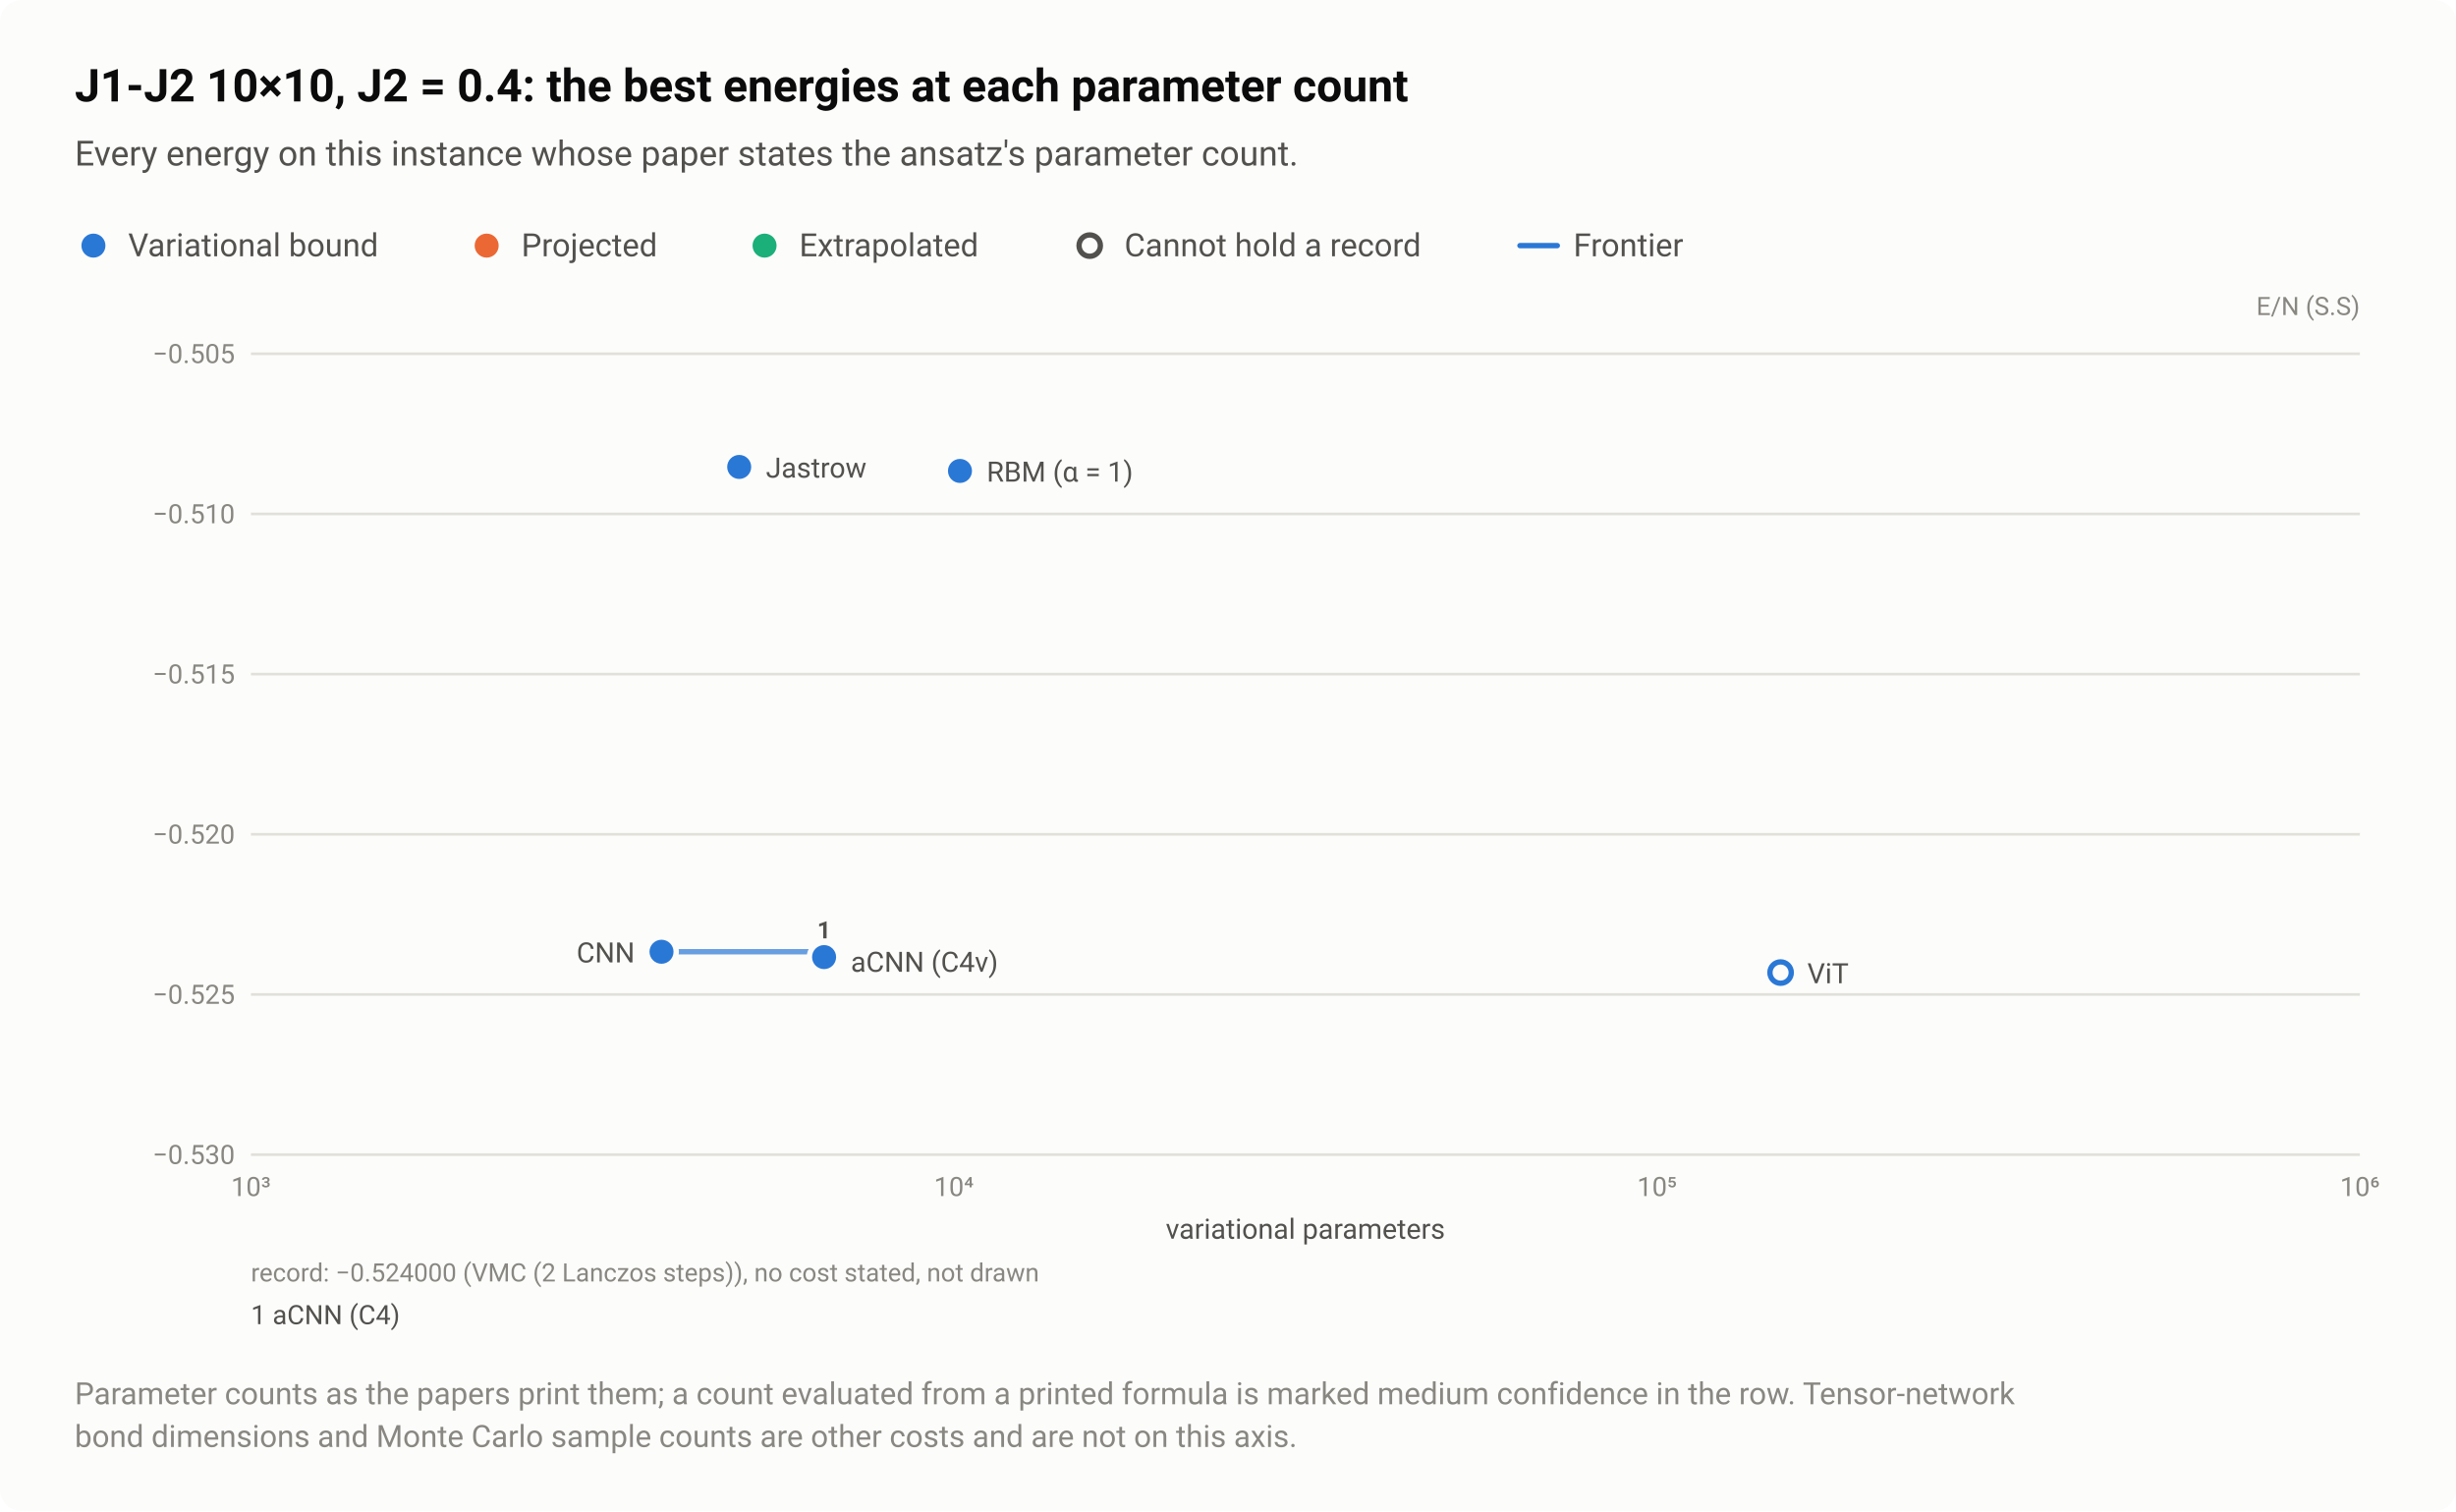
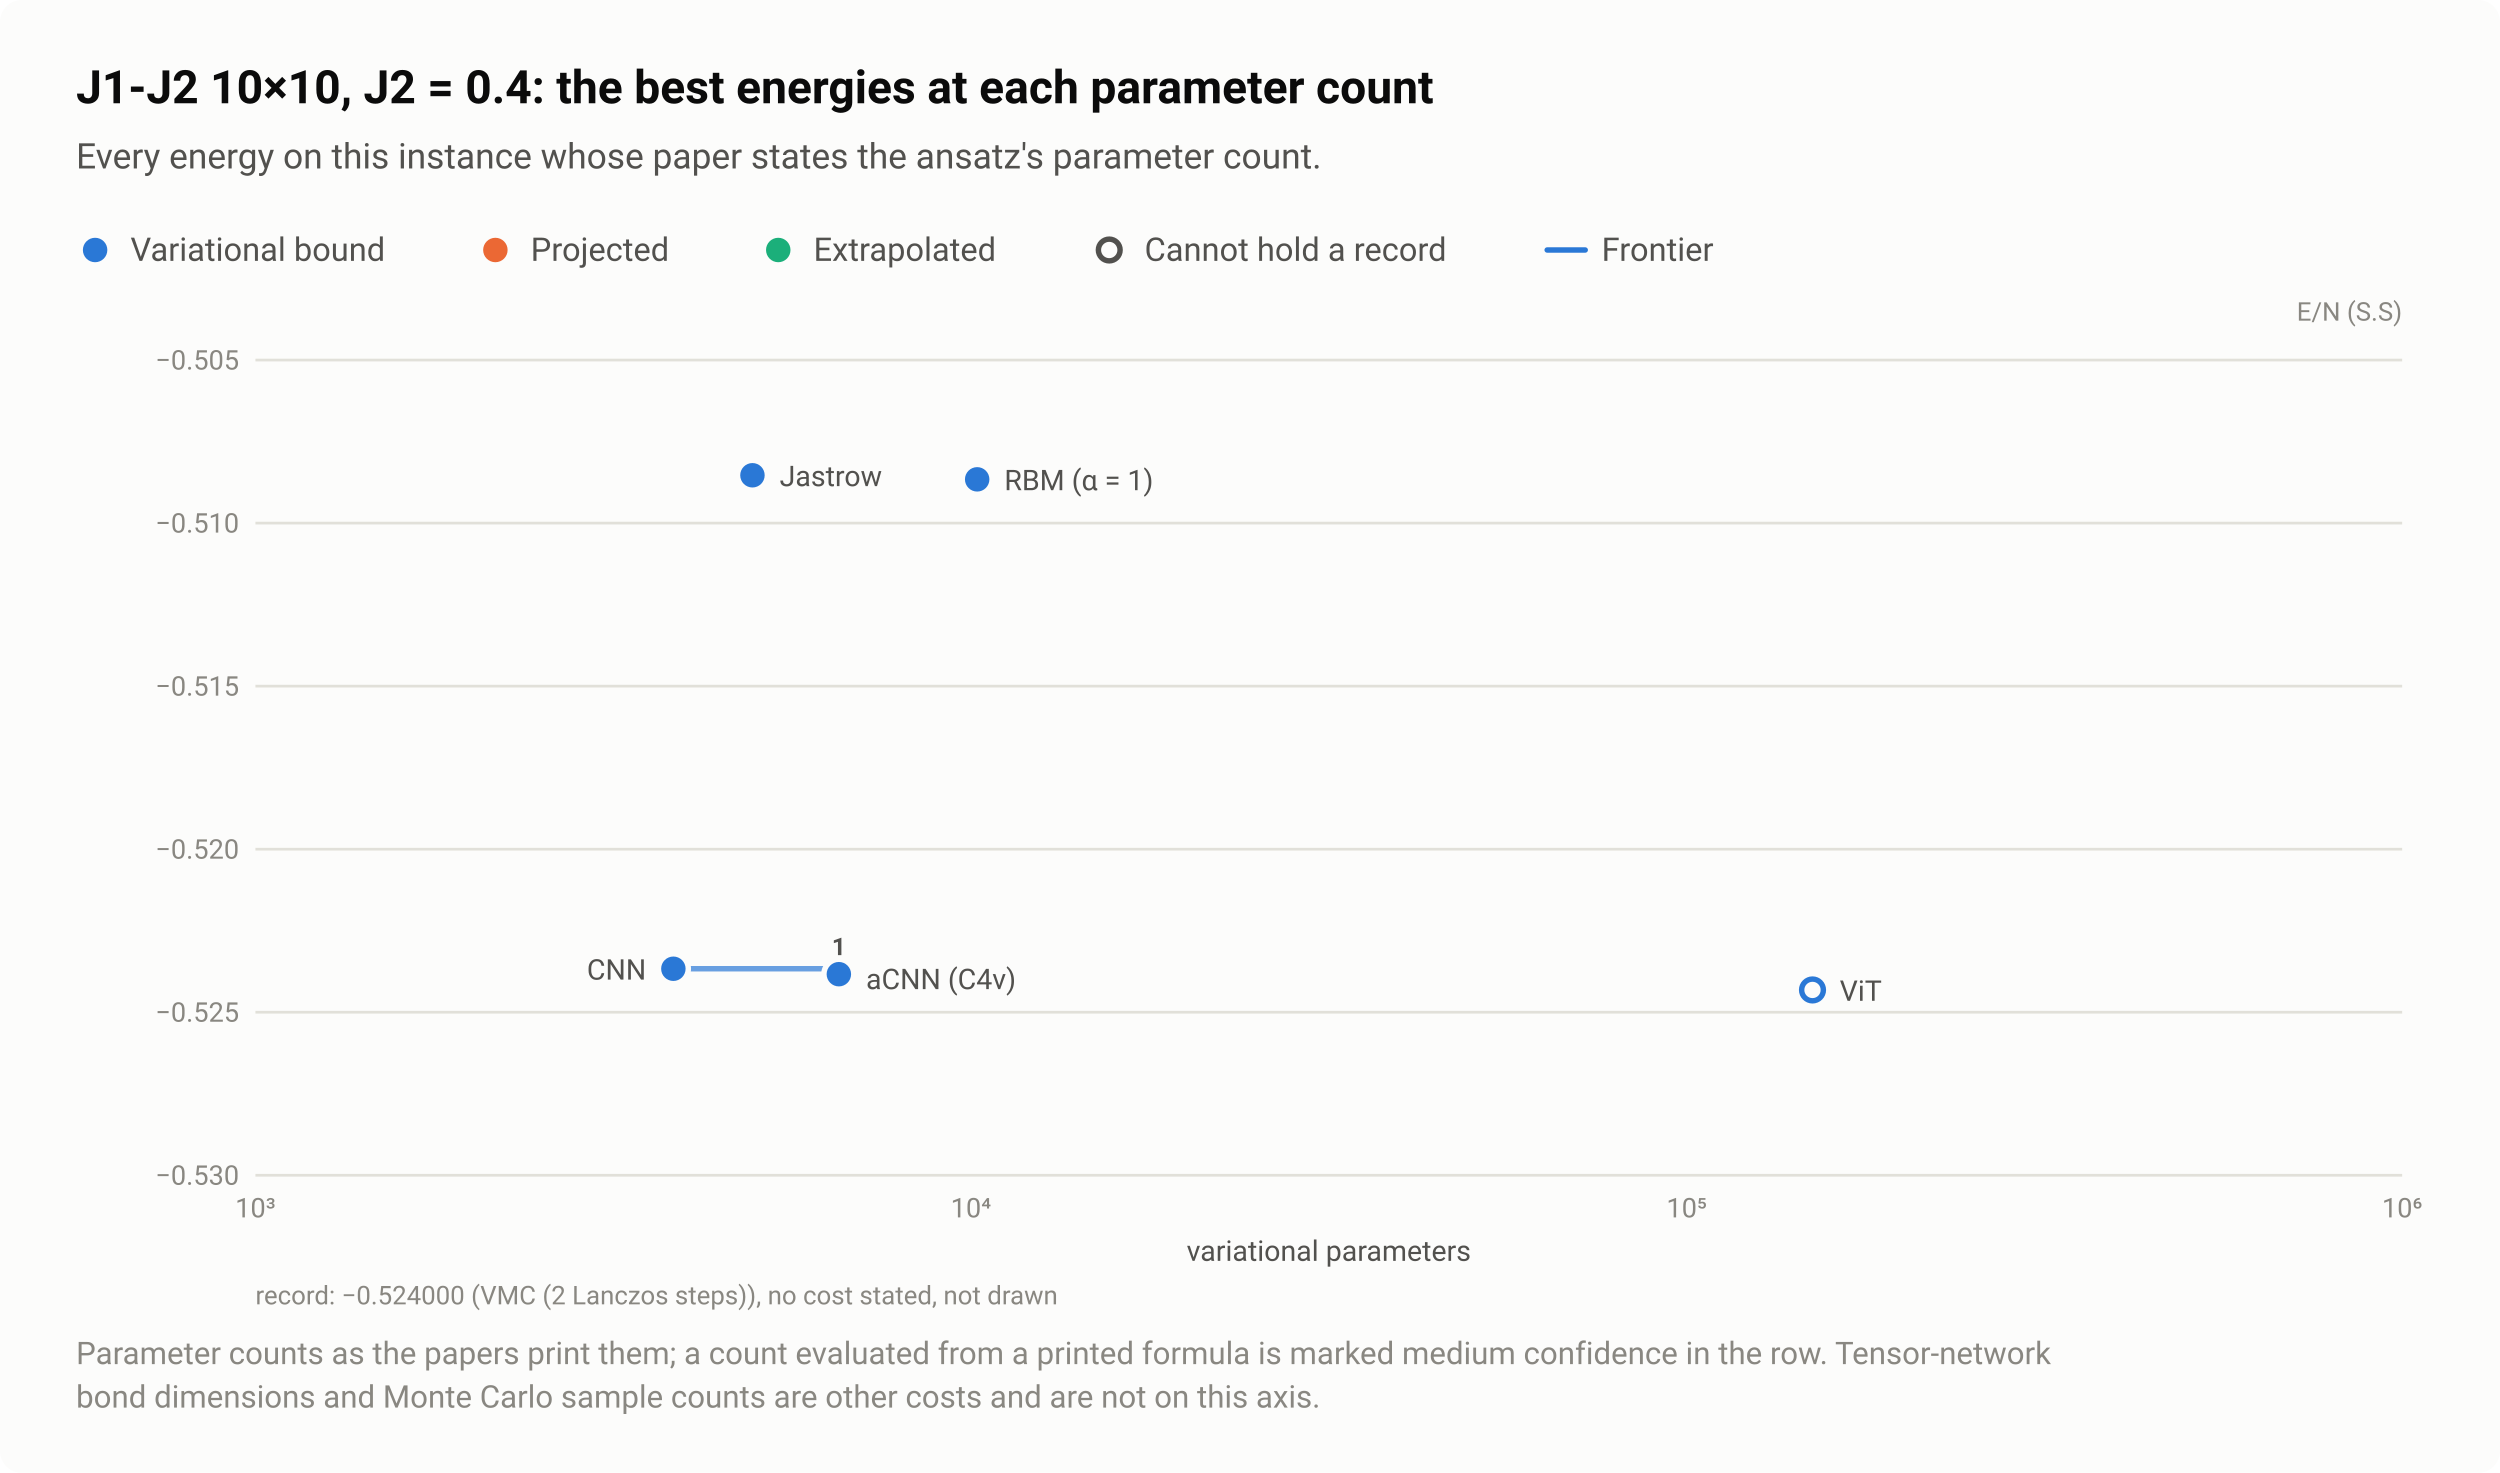
- <svg xmlns="http://www.w3.org/2000/svg" width="920" height="566" viewBox="0 0 920 566" role="img" aria-labelledby="title desc">
+ <svg xmlns="http://www.w3.org/2000/svg" width="920" height="542" viewBox="0 0 920 542" role="img" aria-labelledby="title desc">
  <style>text{font-family:system-ui,-apple-system,"Segoe UI",Roboto,"Helvetica Neue",Arial,sans-serif}</style>
-   <rect width="920" height="566" rx="8" fill="#fcfcfb" />
+   <rect width="920" height="542" rx="8" fill="#fcfcfb" />
  <text x="28" y="38" font-size="17" fill="#0b0b0b" font-weight="600">J1-J2 10×10, J2 = 0.4: the best energies at each parameter count</text>
  <text x="28" y="62" font-size="13" fill="#52514e">Every energy on this instance whose paper states the ansatz's parameter count.</text>
  <circle cx="35" cy="92" r="6.5" fill="#fcfcfb" />
  <circle cx="35" cy="92" r="4.5" fill="#2a78d6" />
  <text x="48" y="96" font-size="12" fill="#52514e">Variational bound</text>
  <circle cx="182.3" cy="92" r="6.5" fill="#fcfcfb" />
  <circle cx="182.3" cy="92" r="4.5" fill="#eb6834" />
  <text x="195.3" y="96" font-size="12" fill="#52514e">Projected</text>
  <circle cx="286.4" cy="92" r="6.5" fill="#fcfcfb" />
  <circle cx="286.4" cy="92" r="4.5" fill="#1baf7a" />
  <text x="299.4" y="96" font-size="12" fill="#52514e">Extrapolated</text>
  <circle cx="408.2" cy="92" r="6.5" fill="#fcfcfb" />
  <circle cx="408.2" cy="92" r="4" fill="#fcfcfb" stroke="#52514e" stroke-width="2" />
  <text x="421.2" y="96" font-size="12" fill="#52514e">Cannot hold a record</text>
  <path d="M569.36 92H583.36" stroke="#2a78d6" stroke-width="2" stroke-linecap="round" />
  <text x="589.4" y="96" font-size="12" fill="#52514e">Frontier</text>
  <text x="884" y="118" font-size="9.5" fill="#898781" text-anchor="end">E/N (S.S)</text>
  <path d="M94 432.5H884" stroke="#e1e0d9" stroke-width="1" />
  <text x="88" y="436" font-size="10" fill="#898781" text-anchor="end" style="font-variant-numeric:tabular-nums">−0.530</text>
  <path d="M94 372.5H884" stroke="#e1e0d9" stroke-width="1" />
  <text x="88" y="376" font-size="10" fill="#898781" text-anchor="end" style="font-variant-numeric:tabular-nums">−0.525</text>
  <path d="M94 312.5H884" stroke="#e1e0d9" stroke-width="1" />
  <text x="88" y="316" font-size="10" fill="#898781" text-anchor="end" style="font-variant-numeric:tabular-nums">−0.520</text>
  <path d="M94 252.5H884" stroke="#e1e0d9" stroke-width="1" />
  <text x="88" y="256" font-size="10" fill="#898781" text-anchor="end" style="font-variant-numeric:tabular-nums">−0.515</text>
  <path d="M94 192.5H884" stroke="#e1e0d9" stroke-width="1" />
  <text x="88" y="196" font-size="10" fill="#898781" text-anchor="end" style="font-variant-numeric:tabular-nums">−0.510</text>
  <path d="M94 132.5H884" stroke="#e1e0d9" stroke-width="1" />
  <text x="88" y="136" font-size="10" fill="#898781" text-anchor="end" style="font-variant-numeric:tabular-nums">−0.505</text>
  <text x="94" y="448" font-size="10" fill="#898781" text-anchor="middle" style="font-variant-numeric:tabular-nums">10³</text>
  <text x="357.3" y="448" font-size="10" fill="#898781" text-anchor="middle" style="font-variant-numeric:tabular-nums">10⁴</text>
  <text x="620.7" y="448" font-size="10" fill="#898781" text-anchor="middle" style="font-variant-numeric:tabular-nums">10⁵</text>
  <text x="884" y="448" font-size="10" fill="#898781" text-anchor="middle" style="font-variant-numeric:tabular-nums">10⁶</text>
  <path d="M247.8 356.5H308.7V360" fill="none" stroke="#2a78d6" stroke-width="2" stroke-linejoin="round" stroke-linecap="round" opacity="0.7" />
  <a class="pt" href="/instances/#r-J1J2_square_100_P_0_4-a91dc377">
    <circle cx="667" cy="364.3" r="6.5" fill="#fcfcfb" />
    <circle cx="667" cy="364.3" r="4" fill="#fcfcfb" stroke="#2a78d6" stroke-width="2" />
  </a>
  <a class="pt" href="/instances/#r-J1J2_square_100_P_0_4-7ee8d43f">
    <circle cx="359.6" cy="176.4" r="6.5" fill="#fcfcfb" />
    <circle cx="359.6" cy="176.4" r="4.5" fill="#2a78d6" />
  </a>
  <a class="pt" href="/instances/#r-J1J2_square_100_P_0_4-eb592384">
    <circle cx="276.9" cy="174.9" r="6.5" fill="#fcfcfb" />
    <circle cx="276.9" cy="174.9" r="4.5" fill="#2a78d6" />
  </a>
  <a class="pt" href="/instances/#r-J1J2_square_100_P_0_4-b706faba">
    <circle cx="247.8" cy="356.5" r="6.5" fill="#fcfcfb" />
    <circle cx="247.8" cy="356.5" r="4.5" fill="#2a78d6" />
  </a>
  <a class="pt" href="/instances/#r-J1J2_square_100_P_0_4-1e25fe62">
    <circle cx="308.7" cy="360" r="6.5" fill="#fcfcfb" />
    <circle cx="308.7" cy="360" r="4.5" fill="#2a78d6" />
  </a>
  <a class="pt" href="/instances/#r-J1J2_square_100_P_0_4-8040687c">
    <circle cx="308.7" cy="358.5" r="6.5" fill="#fcfcfb" />
    <circle cx="308.7" cy="358.5" r="4.5" fill="#2a78d6" />
  </a>
  <text x="286.9" y="178.9" font-size="10.5" fill="#52514e" text-anchor="start">Jastrow</text>
  <text x="369.6" y="180.4" font-size="10.5" fill="#52514e" text-anchor="start">RBM (α = 1)</text>
  <text x="237.8" y="360.5" font-size="10.5" fill="#52514e" text-anchor="end">CNN</text>
  <text x="318.7" y="364" font-size="10.5" fill="#52514e" text-anchor="start">aCNN (C4v)</text>
  <text x="677" y="368.3" font-size="10.5" fill="#52514e" text-anchor="start">ViT</text>
-   <text x="308.7" y="351.5" font-size="9" fill="#52514e" font-weight="600" text-anchor="middle">1</text>
+   <a class="pt" href="/instances/#r-J1J2_square_100_P_0_4-8040687c">
+     <rect x="303.9" y="342.5" width="9.6" height="11" fill="#fcfcfb" fill-opacity="0" />
+     <text x="308.7" y="351.5" font-size="9" fill="#52514e" font-weight="600" text-anchor="middle">1</text>
+   </a>
  <text x="489" y="464" font-size="10.5" fill="#52514e" text-anchor="middle">variational parameters</text>
  <text x="94" y="480" font-size="9.5" fill="#898781">record: −0.524000 (VMC (2 Lanczos steps)), no cost stated, not drawn</text>
-   <text x="94" y="496" font-size="10" fill="#52514e">1 aCNN (C4)</text>
-   <text x="28" y="526" font-size="11.5" fill="#898781">Parameter counts as the papers print them; a count evaluated from a printed formula is marked medium confidence in the row. Tensor-network</text>
-   <text x="28" y="542" font-size="11.5" fill="#898781">bond dimensions and Monte Carlo sample counts are other costs and are not on this axis.</text>
+   <text x="28" y="502" font-size="11.5" fill="#898781">Parameter counts as the papers print them; a count evaluated from a printed formula is marked medium confidence in the row. Tensor-network</text>
+   <text x="28" y="518" font-size="11.5" fill="#898781">bond dimensions and Monte Carlo sample counts are other costs and are not on this axis.</text>
</svg>
